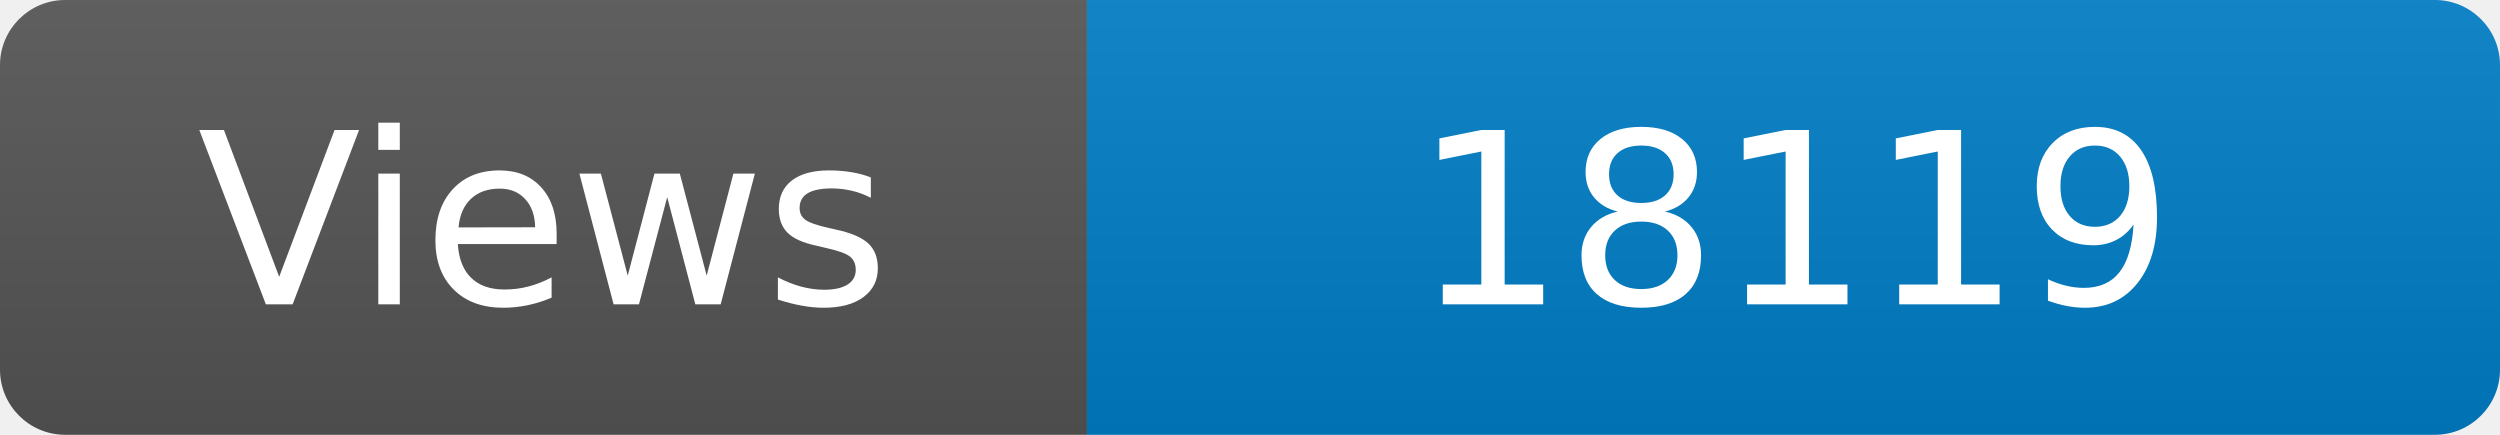
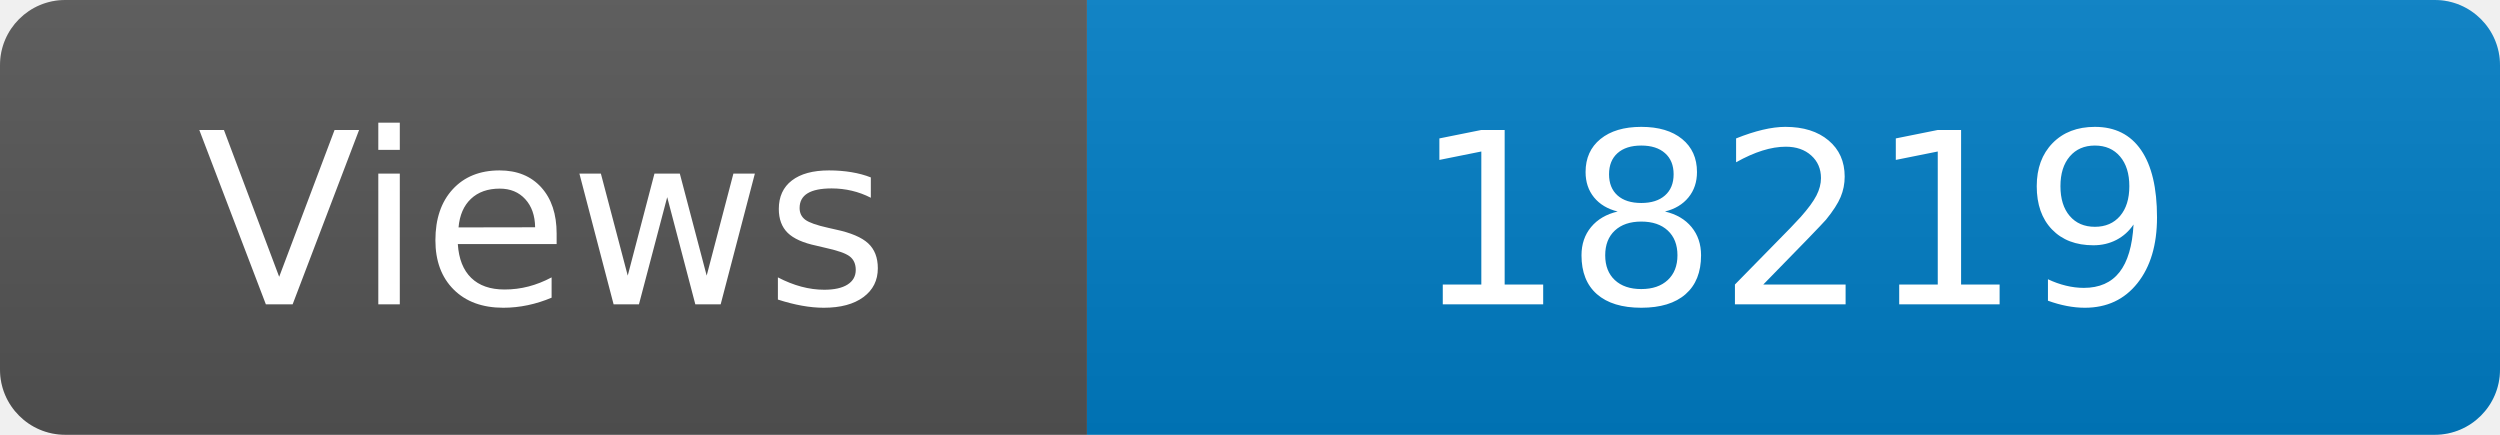
<svg xmlns="http://www.w3.org/2000/svg" width="115" height="20" role="img" aria-label="Maintained?: yes">
  <linearGradient id="s" x2="0" y2="100%">
    <stop offset="0" stop-color="#bbb" stop-opacity=".1" />
    <stop offset="1" stop-opacity=".1" />
  </linearGradient>
  <clipPath id="r">
    <rect width="115" height="20" rx="3" fill="#fff" />
  </clipPath>
  <g clip-path="url(#r)">
    <rect width="50" height="20" fill="#555" />
    <rect x="50" width="160" height="20" fill="#007ec6" />
    <rect width="115" height="20" fill="url(#s)" />
  </g>
  <g fill="#fff" text-anchor="middle" font-family="Verdana,Geneva,DejaVu Sans,sans-serif" font-size="110">
    <text x="250" y="140" transform="scale(.1)" fill="#fff">Views</text>
-     <text x="825" y="140" transform="scale(.1)" fill="#fff">18119</text>
+     <text x="825" y="140" transform="scale(.1)" fill="#fff">18219</text>
  </g>
</svg>
